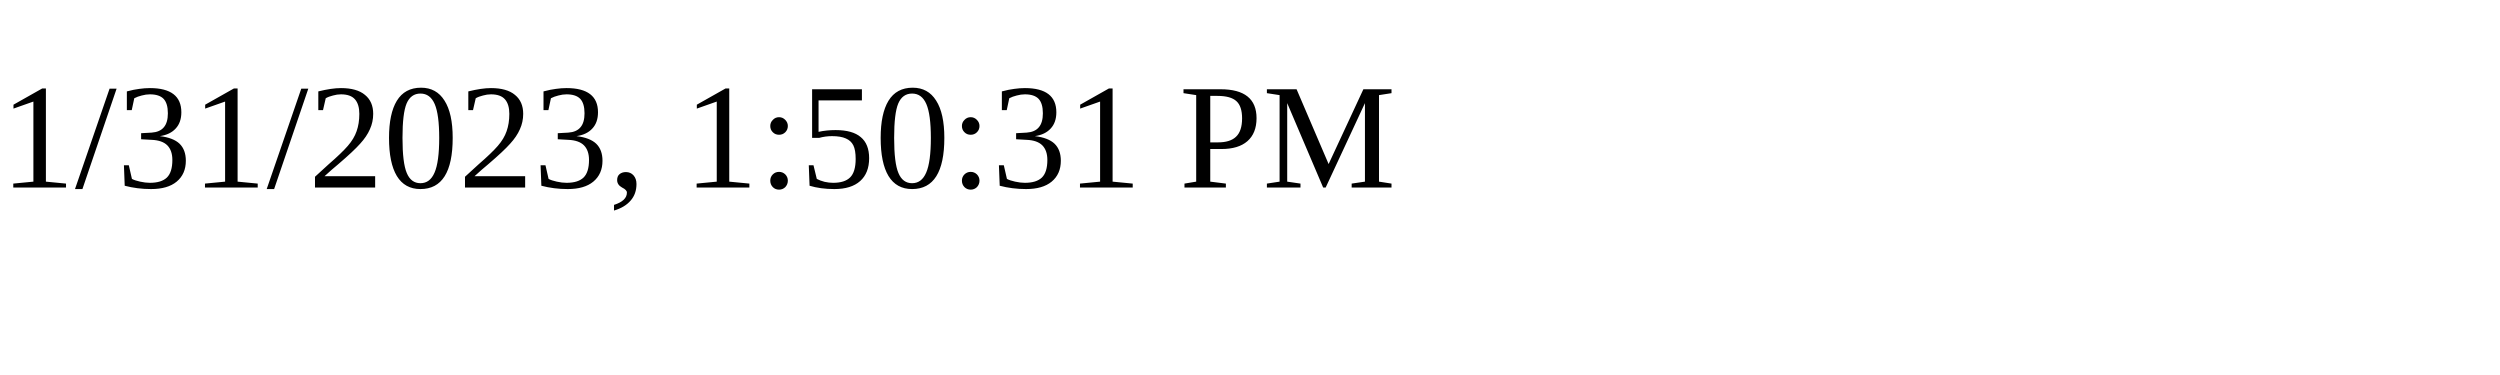
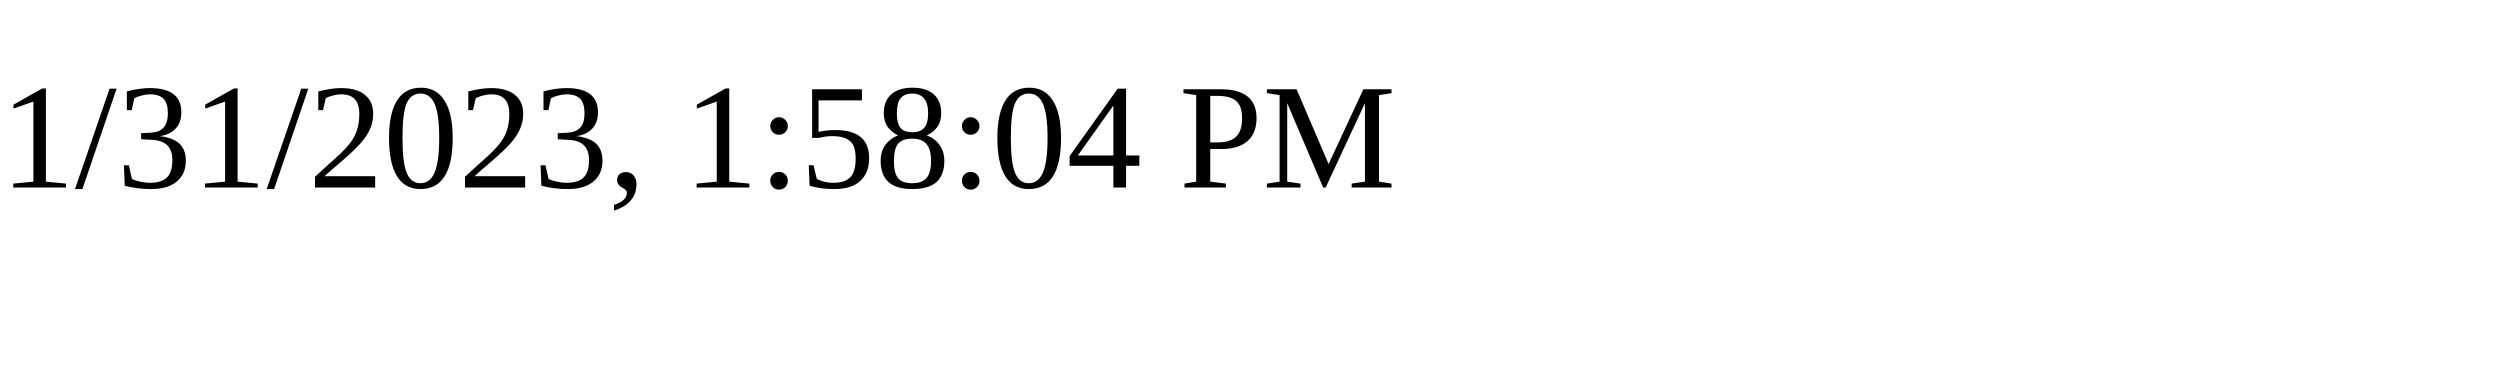
<svg xmlns="http://www.w3.org/2000/svg" height="30" width="200">
-   <text x="0" y="15">1/31/2023, 1:50:31 PM</text>
+   <text x="0" y="15">1/31/2023, 1:58:04 PM</text>
</svg>
